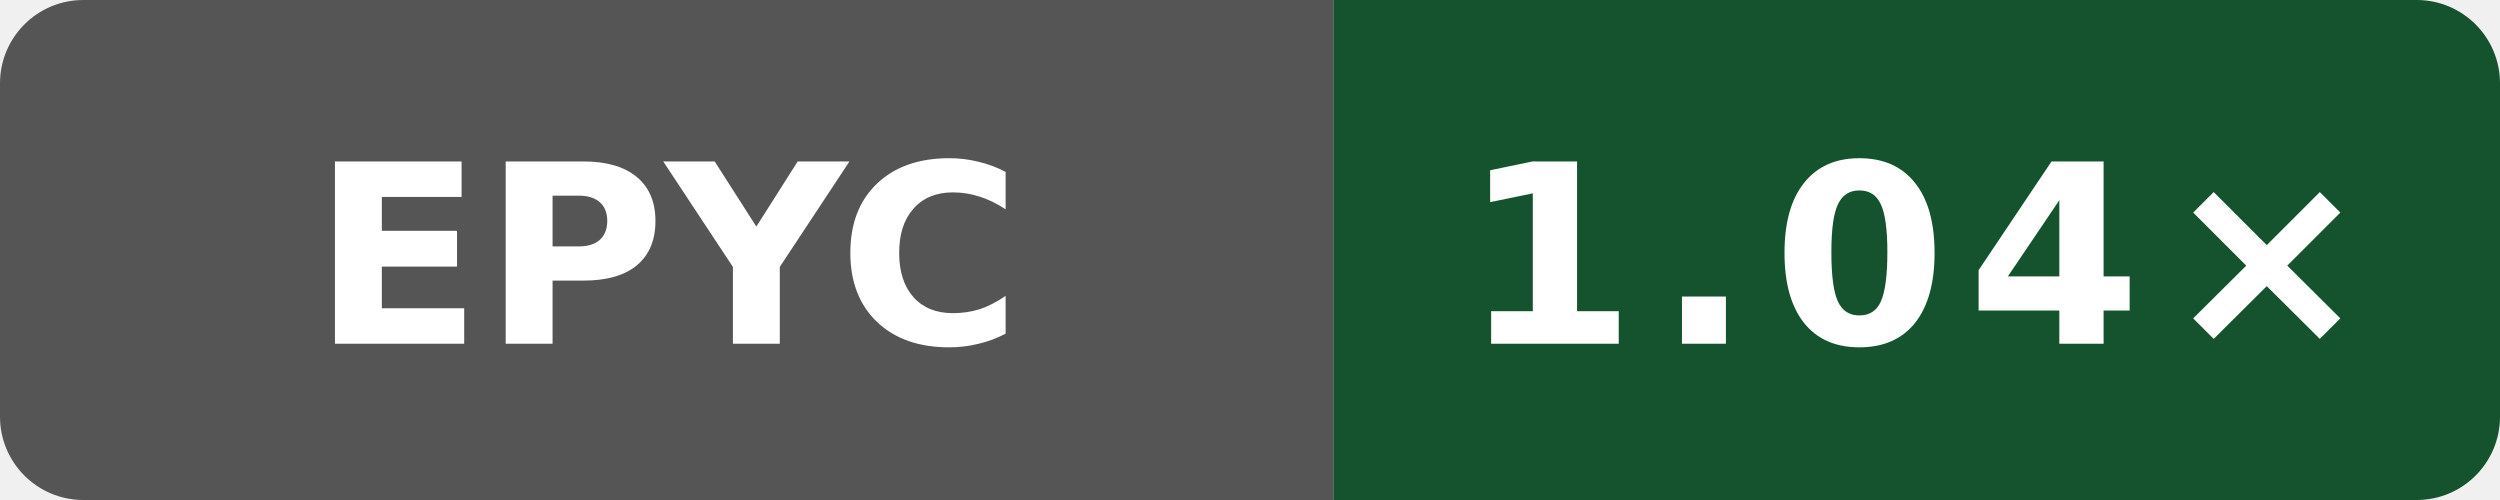
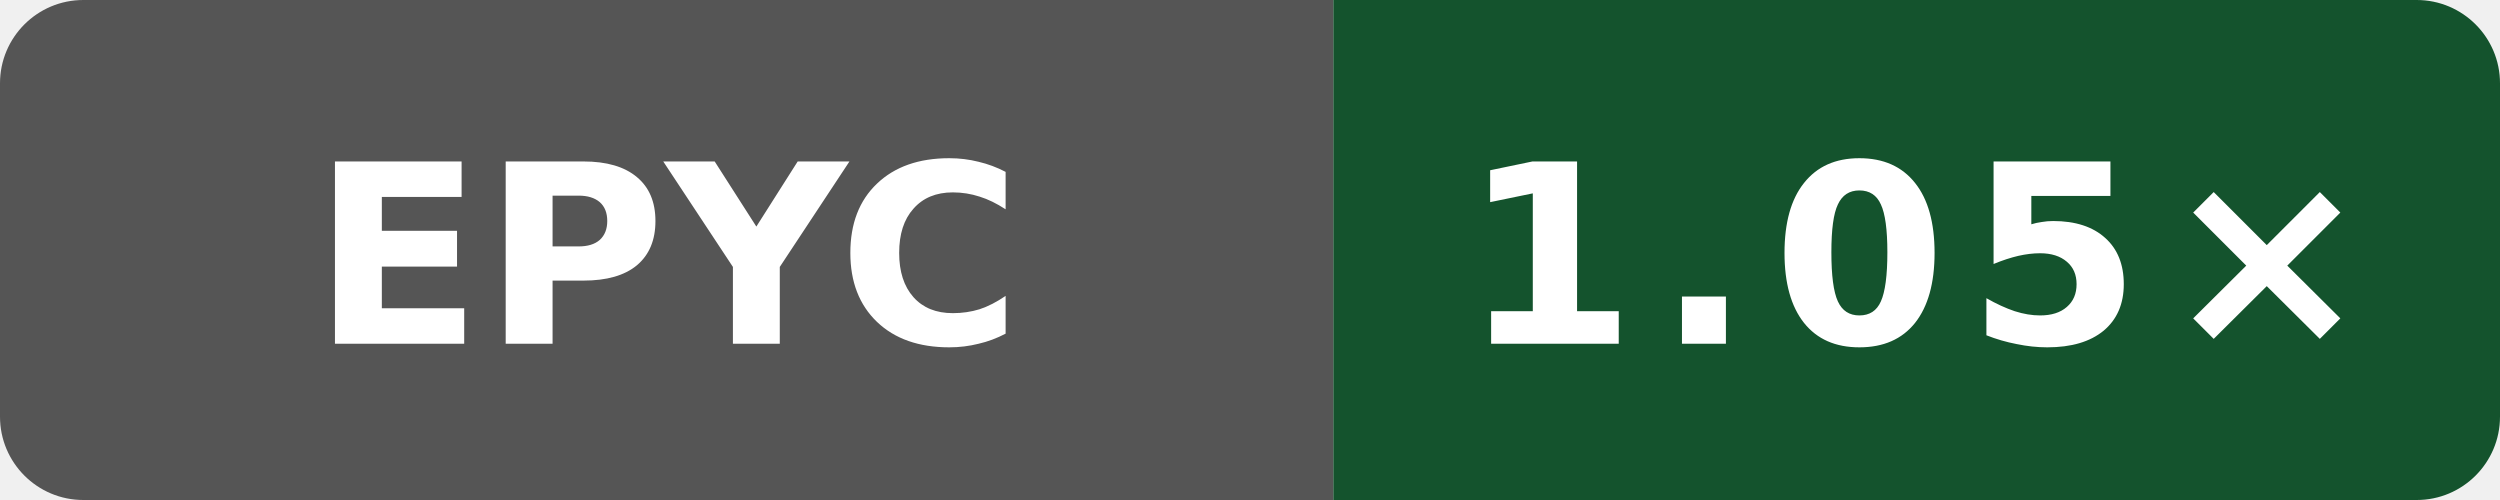
- <svg xmlns="http://www.w3.org/2000/svg" data-original-label="Wasm scalar runtime vs Clang; AMD EPYC 7763 64-Core Processor; revision 393bcf16e6a1102a419fcfd176ee8b4bcb60b16a" data-original-message="1.04×" width="120" height="24" viewBox="0 0 120 24" role="img" aria-label="Wasm scalar runtime vs Clang; AMD EPYC 7763 64-Core Processor; revision 393bcf16e6a1102a419fcfd176ee8b4bcb60b16a; measured 393bcf16e6a1102a419fcfd176ee8b4bcb60b16a; 6 commits behind main: 1.04×">
+ <svg xmlns="http://www.w3.org/2000/svg" data-original-label="Wasm scalar runtime vs Clang; AMD EPYC 7763 64-Core Processor; revision 54b8d0eeb4b4d132a869dcf623e314c78269b705" data-original-message="1.05×" width="120" height="24" viewBox="0 0 120 24" role="img" aria-label="Wasm scalar runtime vs Clang; AMD EPYC 7763 64-Core Processor; revision 54b8d0eeb4b4d132a869dcf623e314c78269b705; measured 54b8d0eeb4b4d132a869dcf623e314c78269b705; 0 commits behind main: 1.05×">
  <defs>
    <clipPath id="badge">
      <rect width="120" height="24" rx="4" />
    </clipPath>
  </defs>
  <g clip-path="url(#badge)">
    <rect width="64" height="24" fill="#555" />
    <rect x="64" width="56" height="24" fill="#14532d" />
  </g>
  <text x="32" y="16.5" fill="#fff" text-anchor="middle" font-family="Verdana,Geneva,DejaVu Sans,sans-serif" font-size="12" font-weight="700" textLength="31" lengthAdjust="spacingAndGlyphs">EPYC</text>
-   <text x="92" y="16.5" fill="#fff" text-anchor="middle" font-family="Verdana,Geneva,DejaVu Sans,sans-serif" font-size="12" font-weight="700" letter-spacing="1" textLength="39" lengthAdjust="spacingAndGlyphs">1.04×</text>
+   <text x="92" y="16.5" fill="#fff" text-anchor="middle" font-family="Verdana,Geneva,DejaVu Sans,sans-serif" font-size="12" font-weight="700" letter-spacing="1" textLength="39" lengthAdjust="spacingAndGlyphs">1.05×</text>
</svg>
